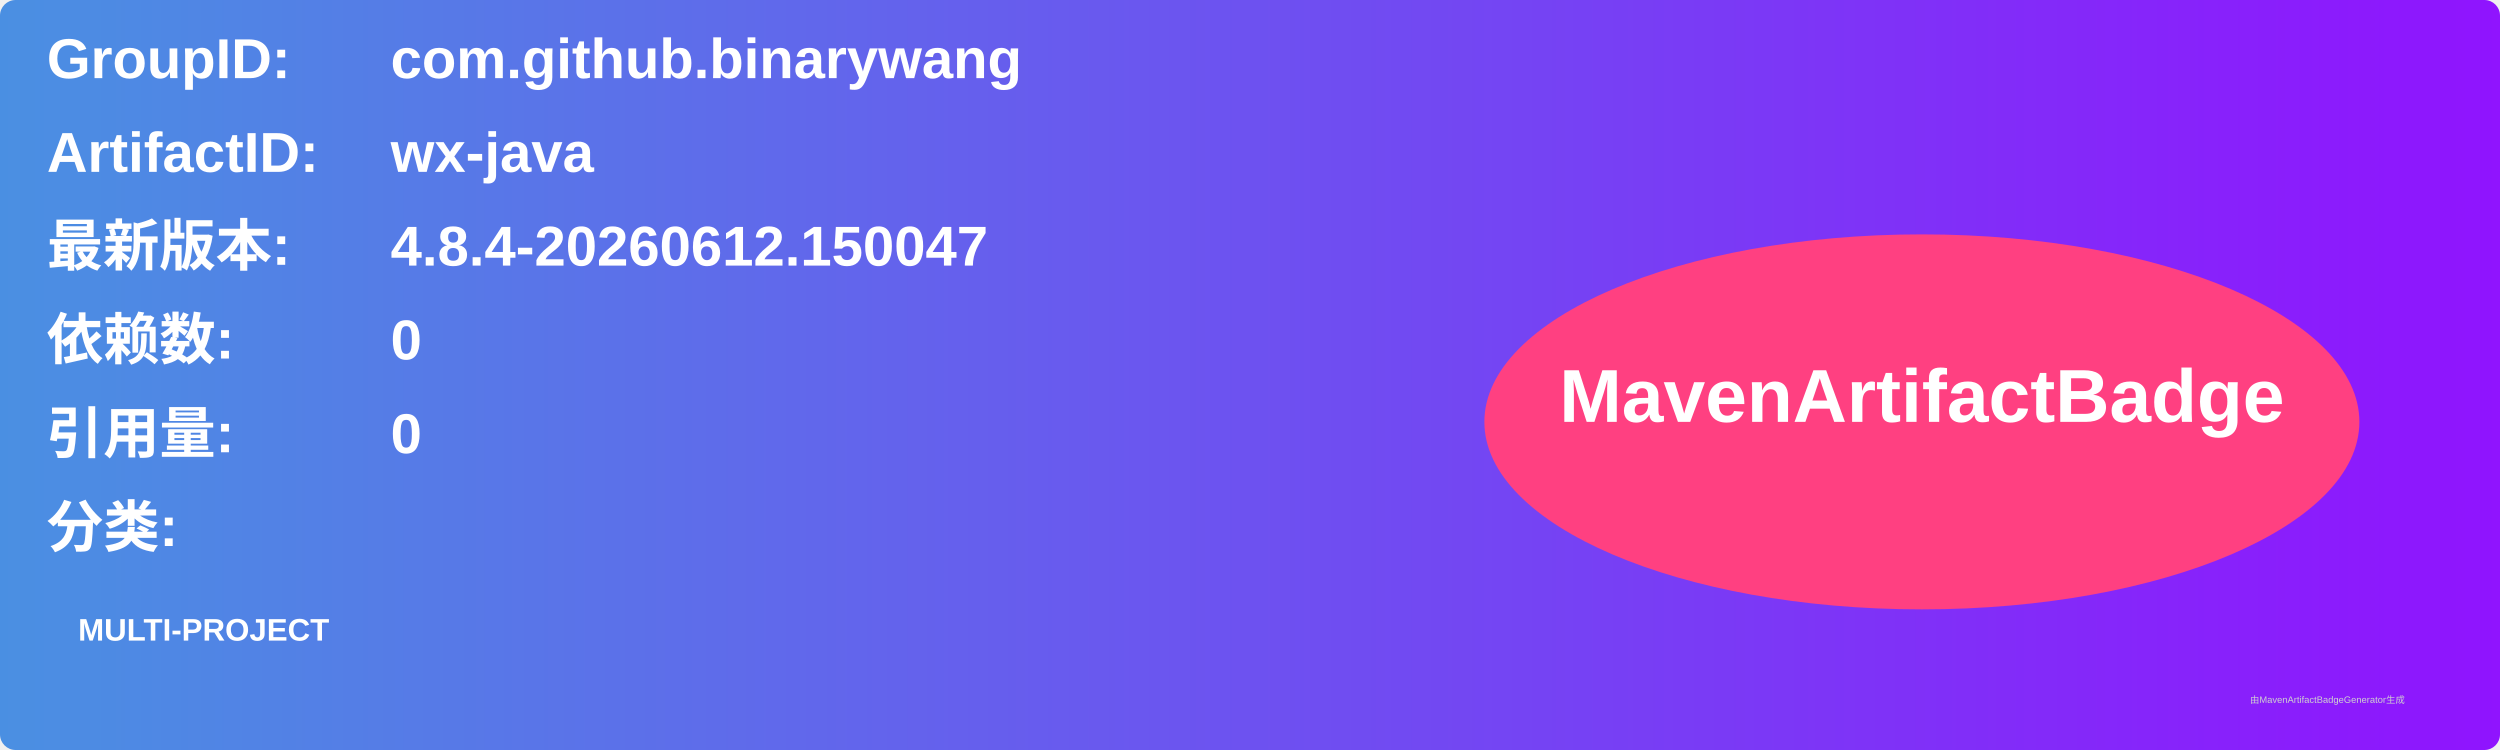
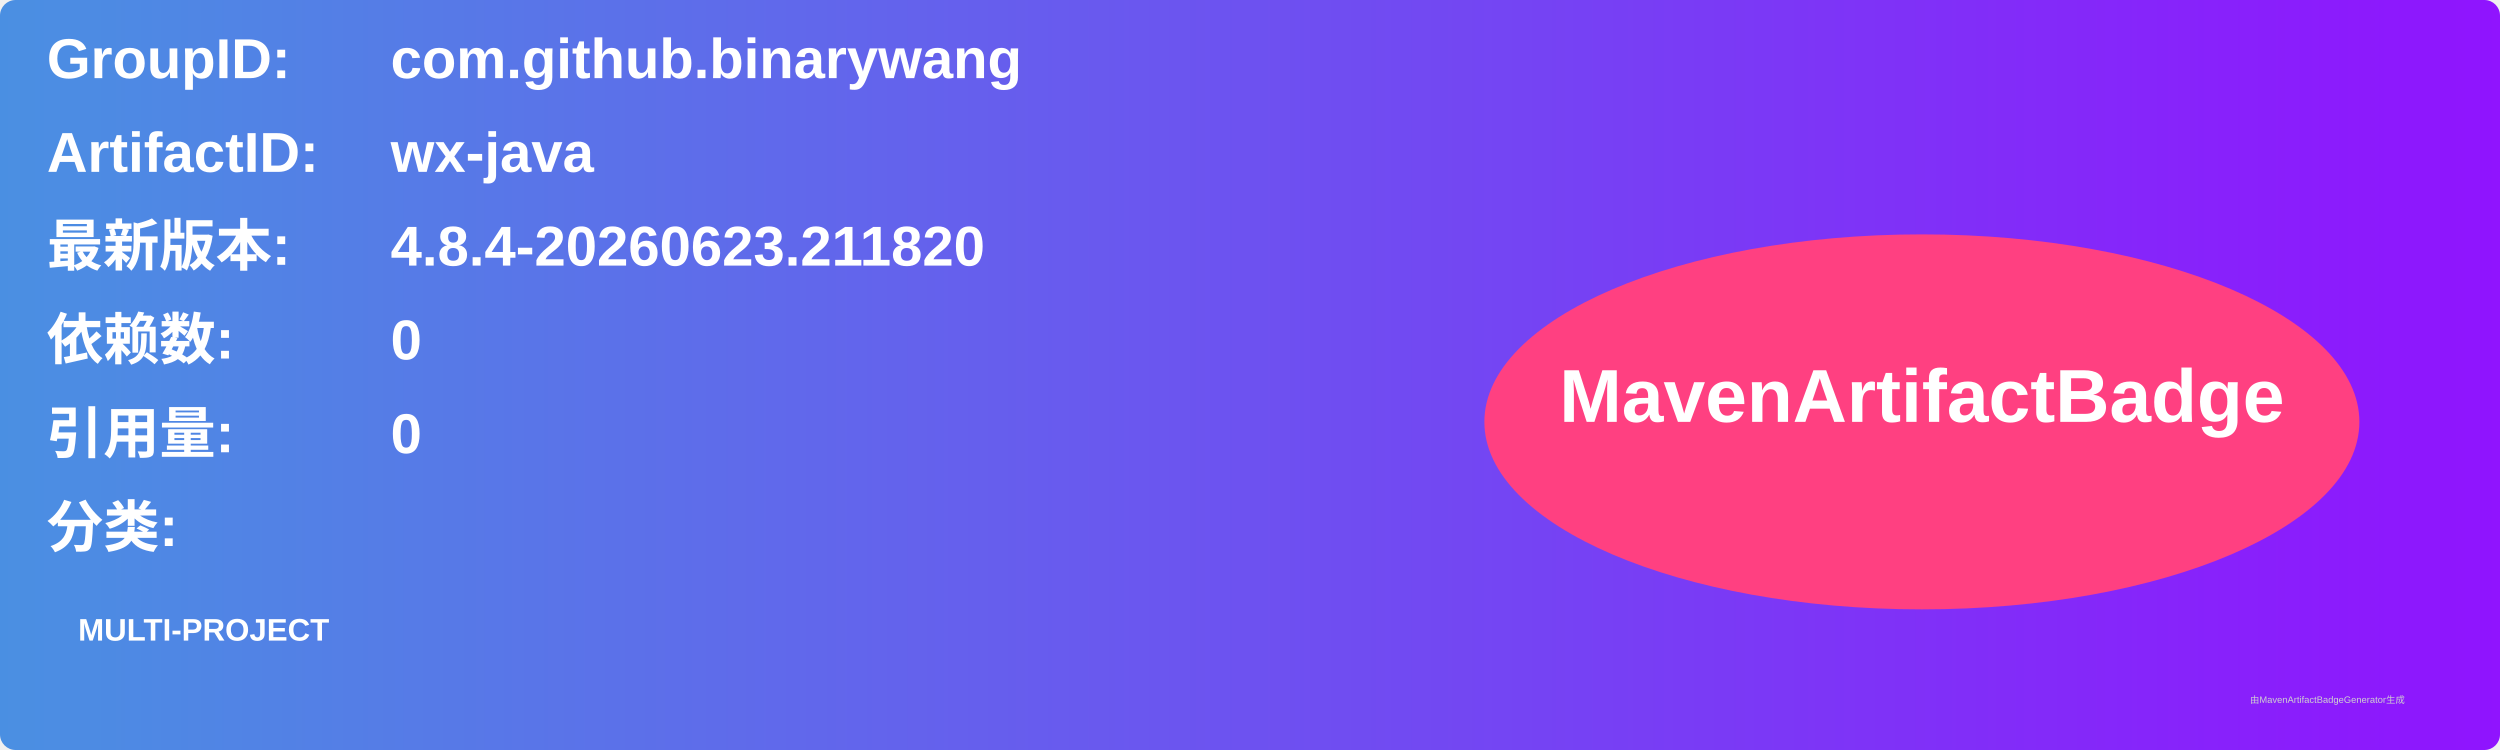
<svg xmlns="http://www.w3.org/2000/svg" width="800" height="240" viewBox="0 0 800 240">
  <linearGradient id="grad" x1="0%" y1="0%" x2="100%" y2="0%">
    <stop offset="0%" stop-color="#4a90e2" />
    <stop offset="100%" stop-color="#9013fe" />
  </linearGradient>
  <rect width="100%" height="100%" rx="5" ry="5" fill="url(#grad)" />
  <g transform="translate(15, 15)">
    <text x="0" y="10" font-family="Arial" font-size="18" fill="white" font-weight="bold" width="260">GroupID:</text>
    <text x="110" y="10" font-family="Arial" font-size="18" fill="white" font-weight="bold" width="460">com.github.binarywang</text>
    <text x="0" y="40" font-family="Arial" font-size="18" fill="white" font-weight="bold" width="260">ArtifactID:</text>
    <text x="110" y="40" font-family="Arial" font-size="18" fill="white" font-weight="bold" width="460">wx-java</text>
    <text x="0" y="70" font-family="Arial" font-size="18" fill="white" font-weight="bold">最新版本:</text>
    <text x="110" y="70" font-family="Arial" font-size="18" fill="white" font-weight="bold">
-       <tspan font-weight="bold">4.8.4-20260612.150047</tspan>
+       <tspan font-weight="bold">4.8.4-20260623.211820</tspan>
    </text>
    <text x="0" y="100" font-family="Arial" font-size="18" fill="white" font-weight="bold">依赖数: </text>
    <text x="110" y="100" font-family="Arial" font-size="18" fill="white">
      <tspan font-weight="bold">0</tspan>
    </text>
    <text x="0" y="130" font-family="Arial" font-size="18" fill="white" font-weight="bold">引用量: </text>
    <text x="110" y="130" font-family="Arial" font-size="18" fill="white">
      <tspan font-weight="bold">0</tspan>
    </text>
    <text x="0" y="160" font-family="Arial" font-size="18" fill="white" font-weight="bold">分类:</text>
    <text x="10" y="190" font-family="Arial" font-size="10" fill="white">
      <tspan font-weight="bold">MULTI-PROJECT</tspan>
    </text>
    <ellipse cx="600" cy="120" rx="140" ry="60" fill="#ff4081" />
    <text x="600" y="120" text-anchor="middle" font-family="Arial" font-size="24" fill="white" font-weight="bold">MavenArtifactBadge</text>
  </g>
  <text x="720" y="225" font-family="Arial" font-size="3" fill="#d0d0d0">由MavenArtifactBadgeGenerator生成</text>
</svg>
